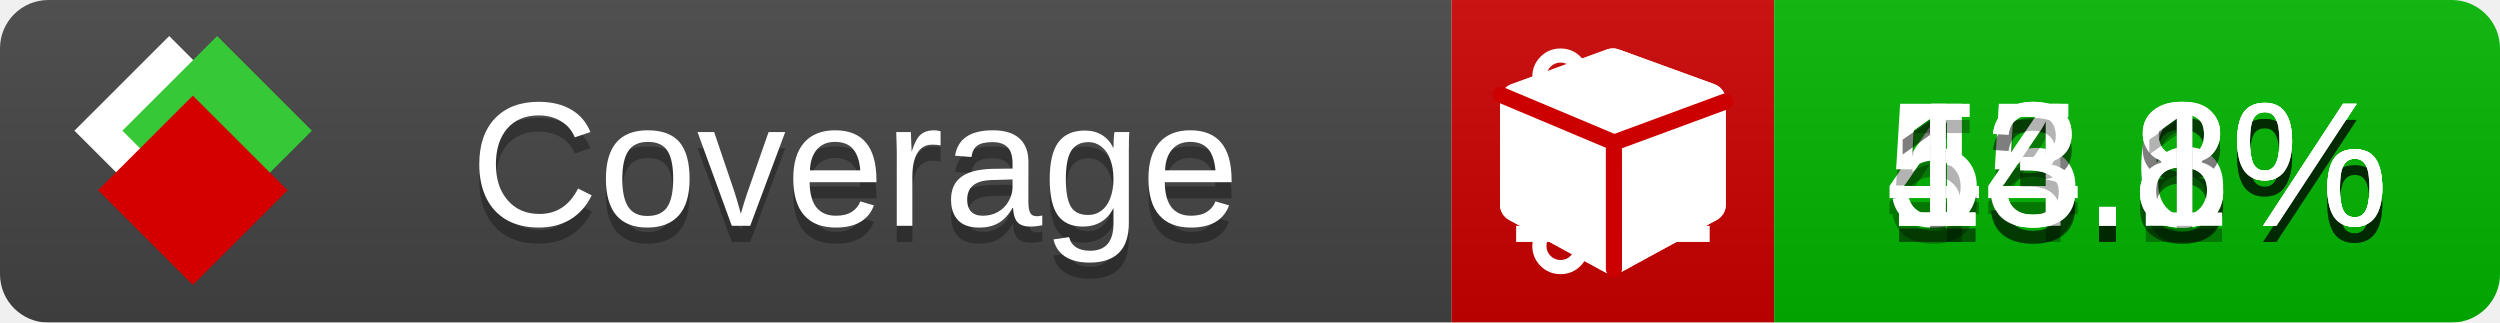
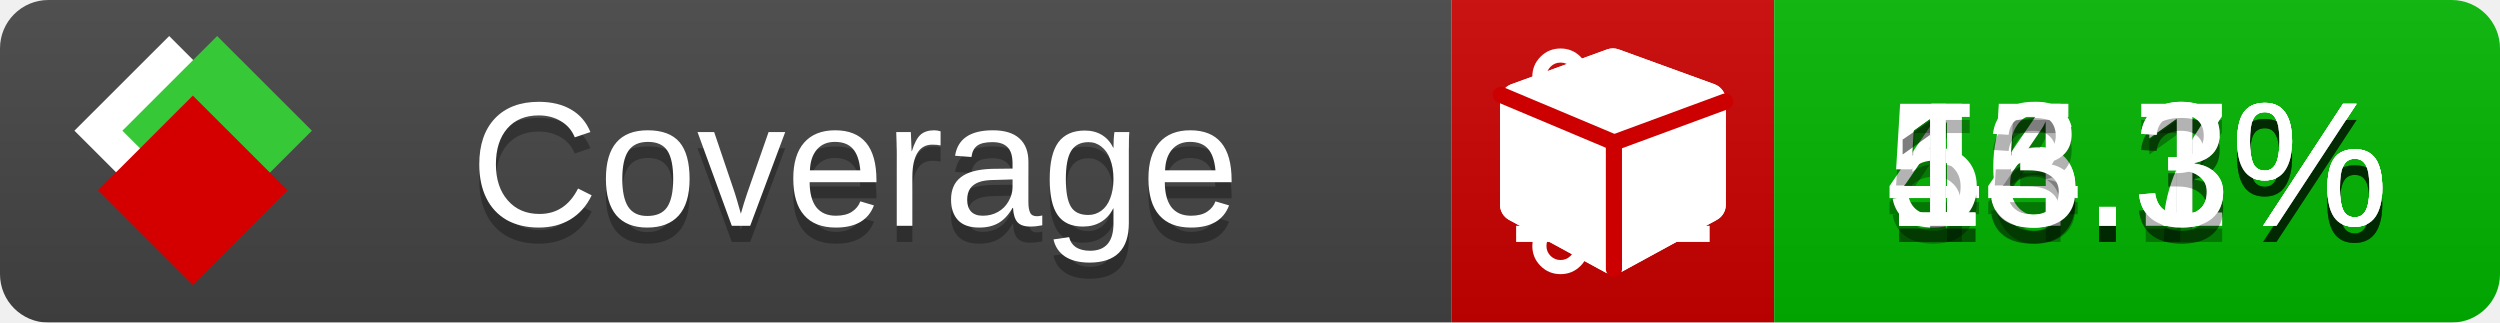
<svg xmlns="http://www.w3.org/2000/svg" xmlns:xlink="http://www.w3.org/1999/xlink" width="155" height="20">
  <style type="text/css">
          
            @keyframes fade1 {
                0% { visibility: visible; opacity: 1; }
               23% { visibility: visible; opacity: 1; }
               25% { visibility: hidden; opacity: 0; }
               48% { visibility: hidden; opacity: 0; }
               50% { visibility: hidden; opacity: 0; }
               73% { visibility: hidden; opacity: 0; }
               75% { visibility: hidden; opacity: 0; }
               98% { visibility: hidden; opacity: 0; }
              100% { visibility: visible; opacity: 1; }
            }
            @keyframes fade2 {
                0% { visibility: hidden; opacity: 0; }
               23% { visibility: hidden; opacity: 0; }
               25% { visibility: visible; opacity: 1; }
               48% { visibility: visible; opacity: 1; }
               50% { visibility: hidden; opacity: 0; }
               73% { visibility: hidden; opacity: 0; }
               75% { visibility: hidden; opacity: 0; }
               98% { visibility: hidden; opacity: 0; }
              100% { visibility: hidden; opacity: 0; }
            }
            @keyframes fade3 {
                0% { visibility: hidden; opacity: 0; }
               23% { visibility: hidden; opacity: 0; }
               25% { visibility: hidden; opacity: 0; }
               48% { visibility: hidden; opacity: 0; }
               50% { visibility: visible; opacity: 1; }
               73% { visibility: visible; opacity: 1; }
               75% { visibility: hidden; opacity: 0; }
               98% { visibility: hidden; opacity: 0; }
              100% { visibility: hidden; opacity: 0; }
            }
            @keyframes fade4 {
                0% { visibility: hidden; opacity: 0; }
               23% { visibility: hidden; opacity: 0; }
               25% { visibility: hidden; opacity: 0; }
               48% { visibility: hidden; opacity: 0; }
               50% { visibility: hidden; opacity: 0; }
               73% { visibility: hidden; opacity: 0; }
               75% { visibility: visible; opacity: 1; }
               98% { visibility: visible; opacity: 1; }
              100% { visibility: hidden; opacity: 0; }
            }
            .linecoverage {
                animation-duration: 15s;
                animation-name: fade1;
                animation-iteration-count: infinite;
            }
            .branchcoverage {
                animation-duration: 15s;
                animation-name: fade2;
                animation-iteration-count: infinite;
            }
            .methodcoverage {
                animation-duration: 15s;
                animation-name: fade3;
                animation-iteration-count: infinite;
            }
            .fullmethodcoverage {
                animation-duration: 15s;
                animation-name: fade4;
                animation-iteration-count: infinite;
            }
          
    </style>
  <defs>
    <linearGradient id="gradient" x2="0" y2="100%">
      <stop offset="0" stop-color="#bbb" stop-opacity=".1" />
      <stop offset="1" stop-opacity=".1" />
    </linearGradient>
    <linearGradient id="c">
      <stop offset="0" stop-color="#d40000" />
      <stop offset="1" stop-color="#ff2a2a" />
    </linearGradient>
    <linearGradient id="a">
      <stop offset="0" stop-color="#e0e0de" />
      <stop offset="1" stop-color="#fff" />
    </linearGradient>
    <linearGradient id="b">
      <stop offset="0" stop-color="#37c837" />
      <stop offset="1" stop-color="#217821" />
    </linearGradient>
    <linearGradient xlink:href="#a" id="e" x1="106.44" x2="69.96" y1="-11.96" y2="-46.84" gradientTransform="matrix(-.8426 -.00045 -.00045 -.8426 -94.27 -75.82)" gradientUnits="userSpaceOnUse" />
    <linearGradient xlink:href="#b" id="f" x1="56.19" x2="77.97" y1="-23.45" y2="10.62" gradientTransform="matrix(.8426 .00045 .00045 .8426 94.27 75.82)" gradientUnits="userSpaceOnUse" />
    <linearGradient xlink:href="#c" id="g" x1="79.98" x2="132.9" y1="10.79" y2="10.79" gradientTransform="matrix(.8426 .00045 .00045 .8426 94.27 75.82)" gradientUnits="userSpaceOnUse" />
    <mask id="mask">
      <rect width="155" height="20" rx="3" fill="#fff" />
    </mask>
    <g id="icon" transform="matrix(.04486 0 0 .04481 -.48 -.63)">
      <rect width="52.92" height="52.92" x="-109.72" y="-27.13" fill="url(#e)" transform="rotate(-135)" />
      <rect width="52.92" height="52.92" x="70.19" y="-39.18" fill="url(#f)" transform="rotate(45)" />
      <rect width="52.92" height="52.92" x="80.05" y="-15.74" fill="url(#g)" transform="rotate(45)" />
    </g>
  </defs>
  <g mask="url(#mask)">
    <rect x="0" y="0" width="90" height="20" fill="#444" />
    <rect x="90" y="0" width="20" height="20" fill="#c00" />
    <rect x="110" y="0" width="45" height="20" fill="#00B600" />
    <rect x="0" y="0" width="155" height="20" fill="url(#gradient)" />
  </g>
  <g>
    <path class="linecoverage" stroke="#fff" d="M94 6.5 h12 M94 10.5 h12 M94 14.5 h12" />
    <path class="branchcoverage" fill="#fff" d="m 97.628,15.247 q 0,-0.364 -0.255,-0.619 -0.255,-0.255 -0.619,-0.255 -0.364,0 -0.619,0.255 -0.255,0.255 -0.255,0.619 0,0.364 0.255,0.619 0.255,0.255 0.619,0.255 0.364,0 0.619,-0.255 0.255,-0.255 0.255,-0.619 z m 0,-10.493 q 0,-0.364 -0.255,-0.619 -0.255,-0.255 -0.619,-0.255 -0.364,0 -0.619,0.255 -0.255,0.255 -0.255,0.619 0,0.364 0.255,0.619 0.255,0.255 0.619,0.255 0.364,0 0.619,-0.255 0.255,-0.255 0.255,-0.619 z m 5.83,1.166 q 0,-0.364 -0.255,-0.619 -0.255,-0.255 -0.619,-0.255 -0.364,0 -0.619,0.255 -0.255,0.255 -0.255,0.619 0,0.364 0.255,0.619 0.255,0.255 0.619,0.255 0.364,0 0.619,-0.255 0.255,-0.255 0.255,-0.619 z m 0.874,0 q 0,0.474 -0.237,0.879 -0.237,0.405 -0.638,0.633 -0.018,2.614 -2.059,3.771 -0.619,0.346 -1.849,0.738 -1.166,0.364 -1.544,0.647 -0.378,0.282 -0.378,0.911 l 0,0.237 q 0.401,0.228 0.638,0.633 0.237,0.405 0.237,0.879 0,0.729 -0.51,1.239 -0.51,0.51 -1.239,0.51 -0.729,0 -1.239,-0.51 -0.51,-0.51 -0.51,-1.239 0,-0.474 0.237,-0.879 0.237,-0.405 0.638,-0.633 l 0,-7.469 q -0.401,-0.228 -0.638,-0.633 -0.237,-0.405 -0.237,-0.879 0,-0.729 0.51,-1.239 0.51,-0.51 1.239,-0.51 0.729,0 1.239,0.51 0.51,0.51 0.51,1.239 0,0.474 -0.237,0.879 -0.237,0.405 -0.638,0.633 l 0,4.527 q 0.492,-0.237 1.403,-0.519 0.501,-0.155 0.797,-0.269 0.296,-0.114 0.642,-0.282 0.346,-0.169 0.537,-0.36 0.191,-0.191 0.369,-0.465 0.178,-0.273 0.255,-0.633 0.077,-0.36 0.077,-0.833 -0.401,-0.228 -0.638,-0.633 -0.237,-0.405 -0.237,-0.879 0,-0.729 0.51,-1.239 0.51,-0.51 1.239,-0.51 0.729,0 1.239,0.51 0.51,0.51 0.51,1.239 z" />
    <path class="methodcoverage" fill="#fff" d="m 100.538,15.629 5.385,-2.936 v -5.351 l -5.385,1.96 z M 100,8.351 105.873,6.214 100,4.077 94.127,6.214 Z m 7,-2.12 v 6.462 q 0,0.294 -0.151,0.547 -0.151,0.252 -0.412,0.395 l -5.923,3.231 q -0.236,0.135 -0.513,0.135 -0.278,0 -0.513,-0.135 l -5.923,-3.231 Q 93.303,13.492 93.151,13.239 93,12.987 93,12.692 v -6.462 q 0,-0.337 0.194,-0.614 0.194,-0.278 0.513,-0.395 l 5.923,-2.154 q 0.185,-0.067 0.37,-0.067 0.185,0 0.37,0.067 l 5.923,2.154 q 0.32,0.118 0.513,0.395 Q 107,5.894 107,6.231 Z" />
    <path class="fullmethodcoverage" fill="#fff" d="m 107,6.231 v 6.462 c 0,0.196 -0.051,0.379 -0.151,0.547 -0.101,0.168 -0.238,0.3 -0.412,0.395 l -5.923,3.231 c -0.157,0.09 -0.328,0.135 -0.513,0.135 -0.185,0 -0.356,-0.045 -0.513,-0.135 l -5.923,-3.231 C 93.39,13.539 93.252,13.407 93.151,13.239 93.05,13.071 93,12.889 93,12.692 v -6.462 c 0,-0.224 0.065,-0.429 0.194,-0.614 0.129,-0.185 0.3,-0.317 0.513,-0.395 l 5.923,-2.154 c 0.123,-0.045 0.247,-0.067 0.37,-0.067 0.123,0 0.247,0.022 0.37,0.067 l 5.923,2.154 c 0.213,0.079 0.384,0.21 0.513,0.395 0.129,0.185 0.194,0.39 0.194,0.614 z" />
    <path class="fullmethodcoverage" style="fill:none;stroke:#cc0000;stroke-width:1;stroke-linecap:round;stroke-dasharray:none;stroke-opacity:1" d="m 100.064,16.677 -0.002,-7.833 6.906,-2.547" />
    <path class="fullmethodcoverage" style="fill:none;stroke:#cc0000;stroke-width:1;stroke-linecap:round;stroke-dasharray:none;stroke-opacity:1" d="M 99.914,8.765 93.052,5.882" />
  </g>
  <g fill="#fff" text-anchor="middle" font-family="Verdana,Arial,Geneva,sans-serif" font-size="11">
    <a xlink:href="https://github.com/danielpalme/ReportGenerator" target="_top">
      <use xlink:href="#icon" transform="translate(3,1) scale(3.5)" />
    </a>
    <text x="53" y="15" fill="#010101" fill-opacity=".3">Coverage</text>
    <text x="53" y="14" fill="#fff">Coverage</text>
-     <text class="linecoverage" x="132.5" y="15" fill="#010101" fill-opacity=".3">45.6%</text>
-     <text class="linecoverage" x="132.5" y="14">45.6%</text>
-     <text class="branchcoverage" x="132.5" y="15" fill="#010101" fill-opacity=".3">53.8%</text>
-     <text class="branchcoverage" x="132.5" y="14">53.8%</text>
-     <text class="methodcoverage" x="132.5" y="15" fill="#010101" fill-opacity=".3">14.8%</text>
-     <text class="methodcoverage" x="132.5" y="14">14.8%</text>
-     <text class="fullmethodcoverage" x="132.5" y="15" fill="#010101" fill-opacity=".3">13.1%</text>
-     <text class="fullmethodcoverage" x="132.5" y="14">13.1%</text>
+     <text class="linecoverage" x="132.5" y="15" fill="#010101" fill-opacity=".3">46.3%</text>
+     <text class="linecoverage" x="132.5" y="14">46.3%</text>
+     <text class="branchcoverage" x="132.5" y="15" fill="#010101" fill-opacity=".3">54.7%</text>
+     <text class="branchcoverage" x="132.5" y="14">54.7%</text>
+     <text class="methodcoverage" x="132.5" y="15" fill="#010101" fill-opacity=".3">15.1%</text>
+     <text class="methodcoverage" x="132.5" y="14">15.1%</text>
+     <text class="fullmethodcoverage" x="132.5" y="15" fill="#010101" fill-opacity=".3">13.3%</text>
+     <text class="fullmethodcoverage" x="132.5" y="14">13.3%</text>
  </g>
  <g>
    <rect class="linecoverage" x="90" y="0" width="65" height="20" fill-opacity="0" />
    <rect class="branchcoverage" x="90" y="0" width="65" height="20" fill-opacity="0" />
    <rect class="methodcoverage" x="90" y="0" width="65" height="20" fill-opacity="0" />
    <rect class="fullmethodcoverage" x="90" y="0" width="65" height="20" fill-opacity="0" />
  </g>
</svg>
